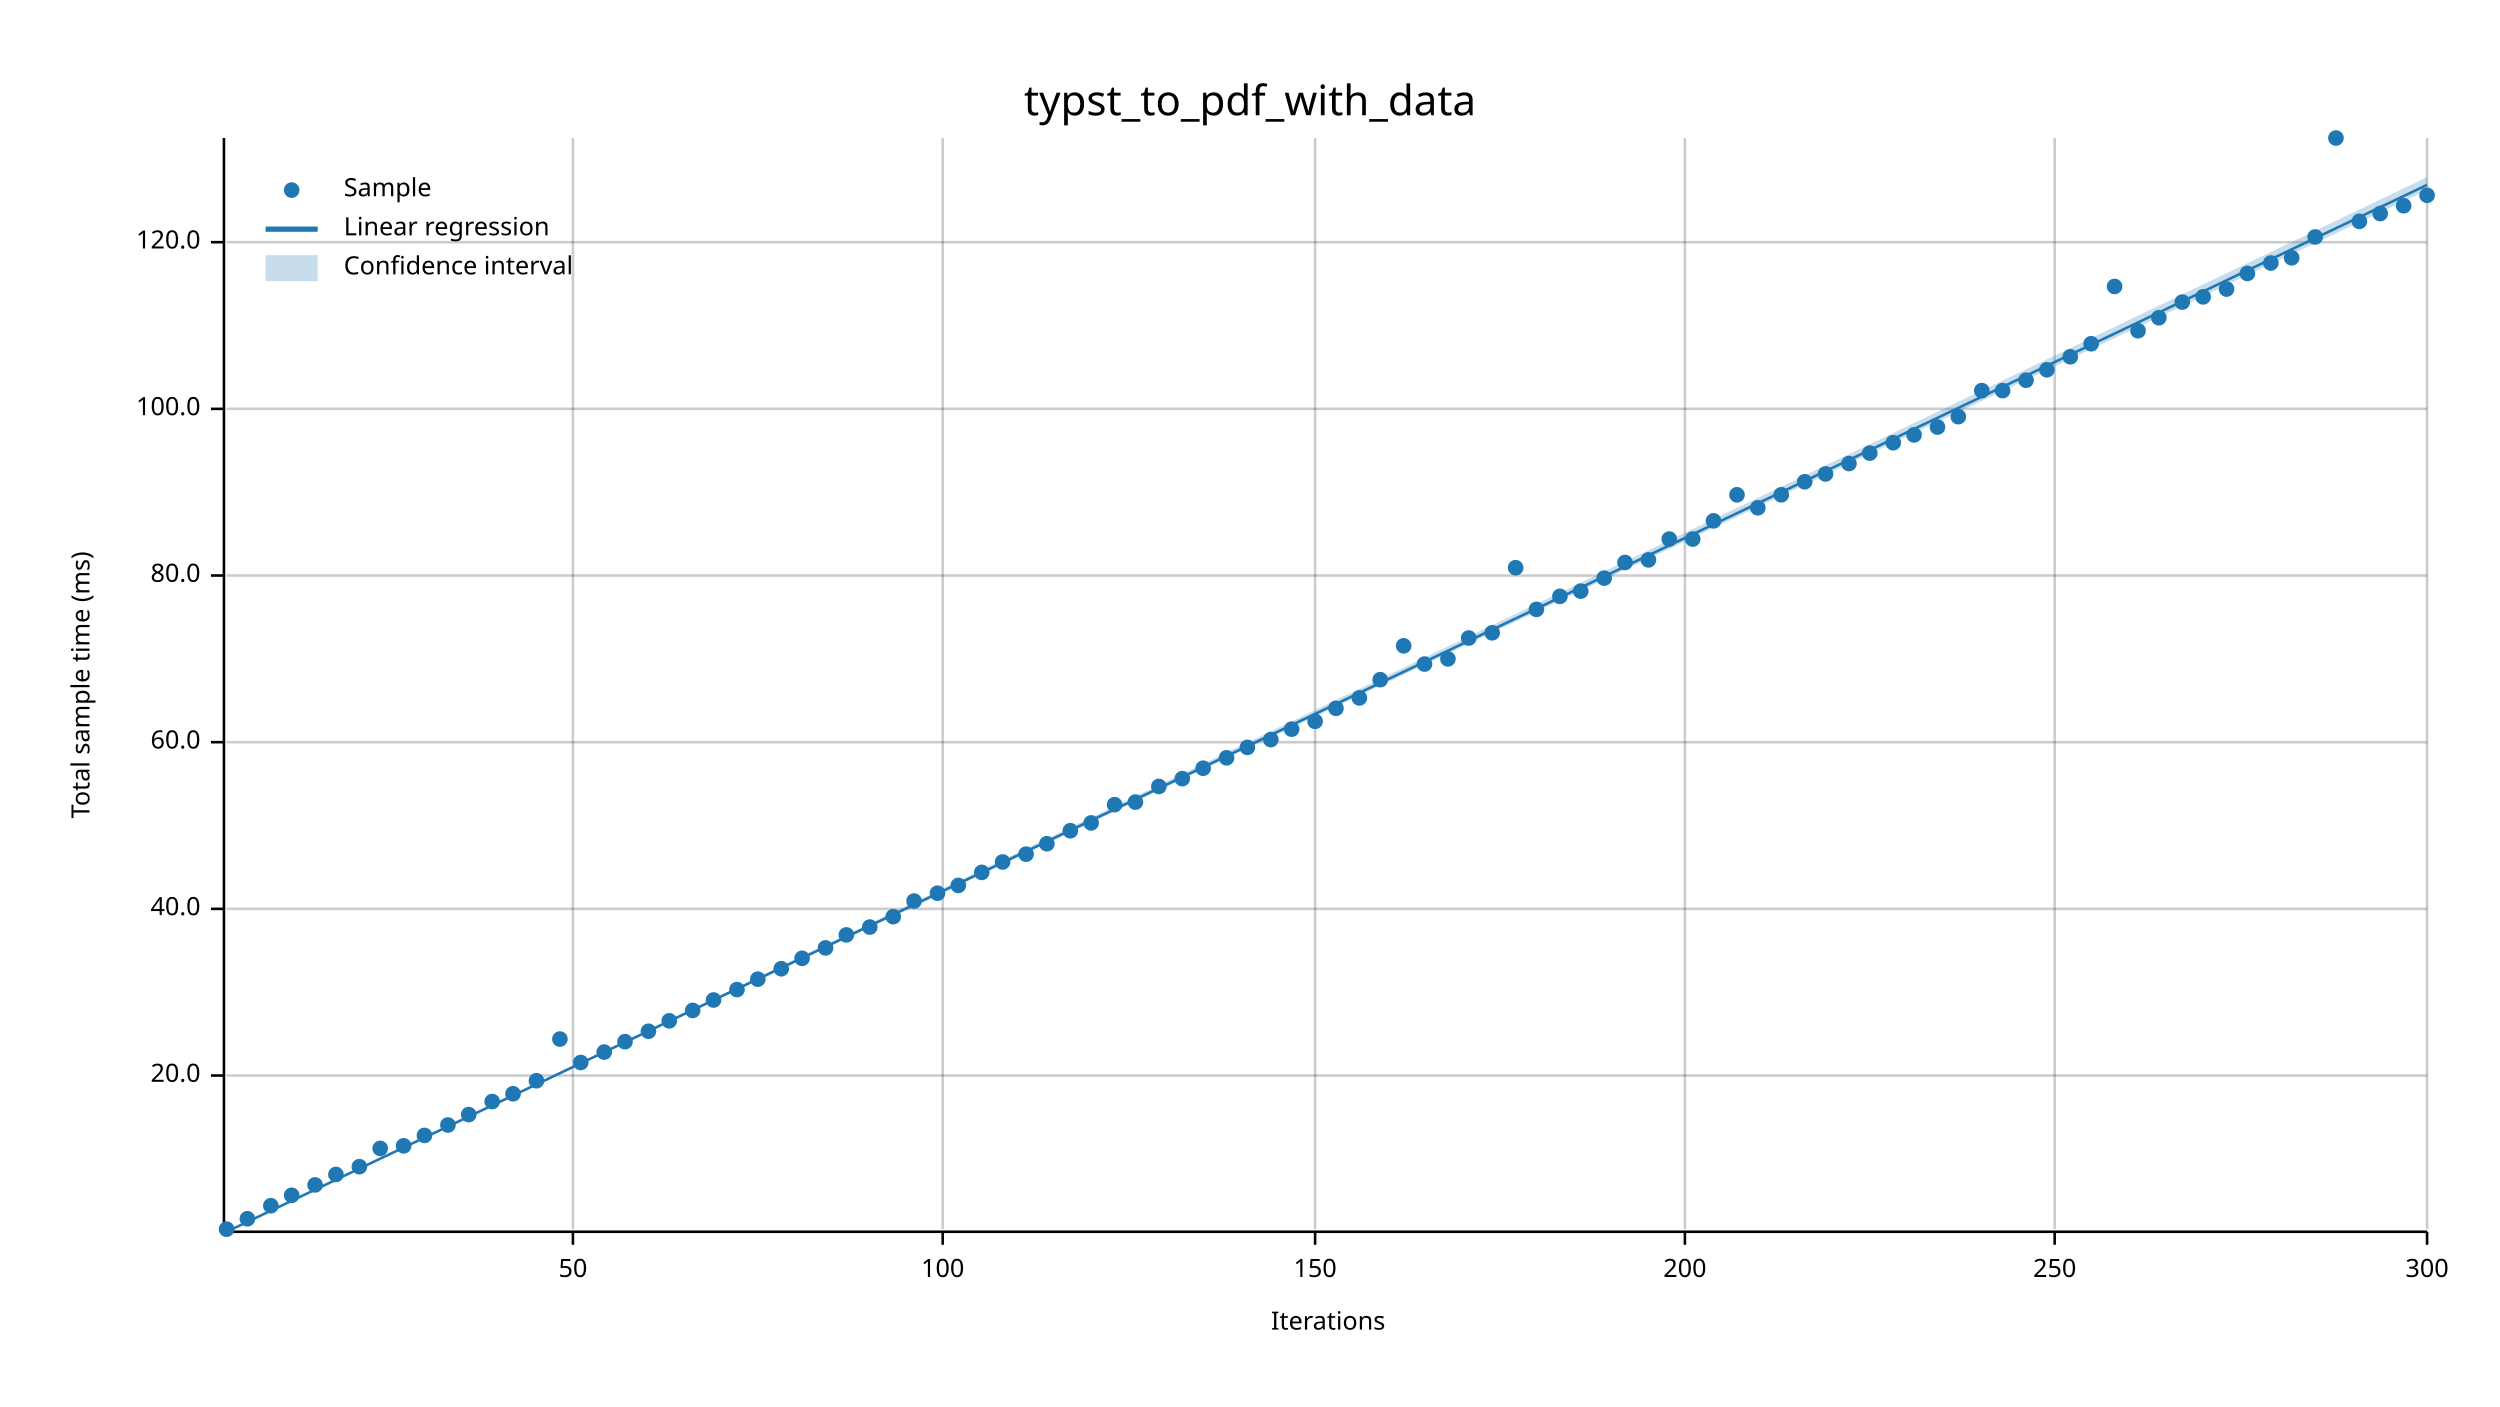
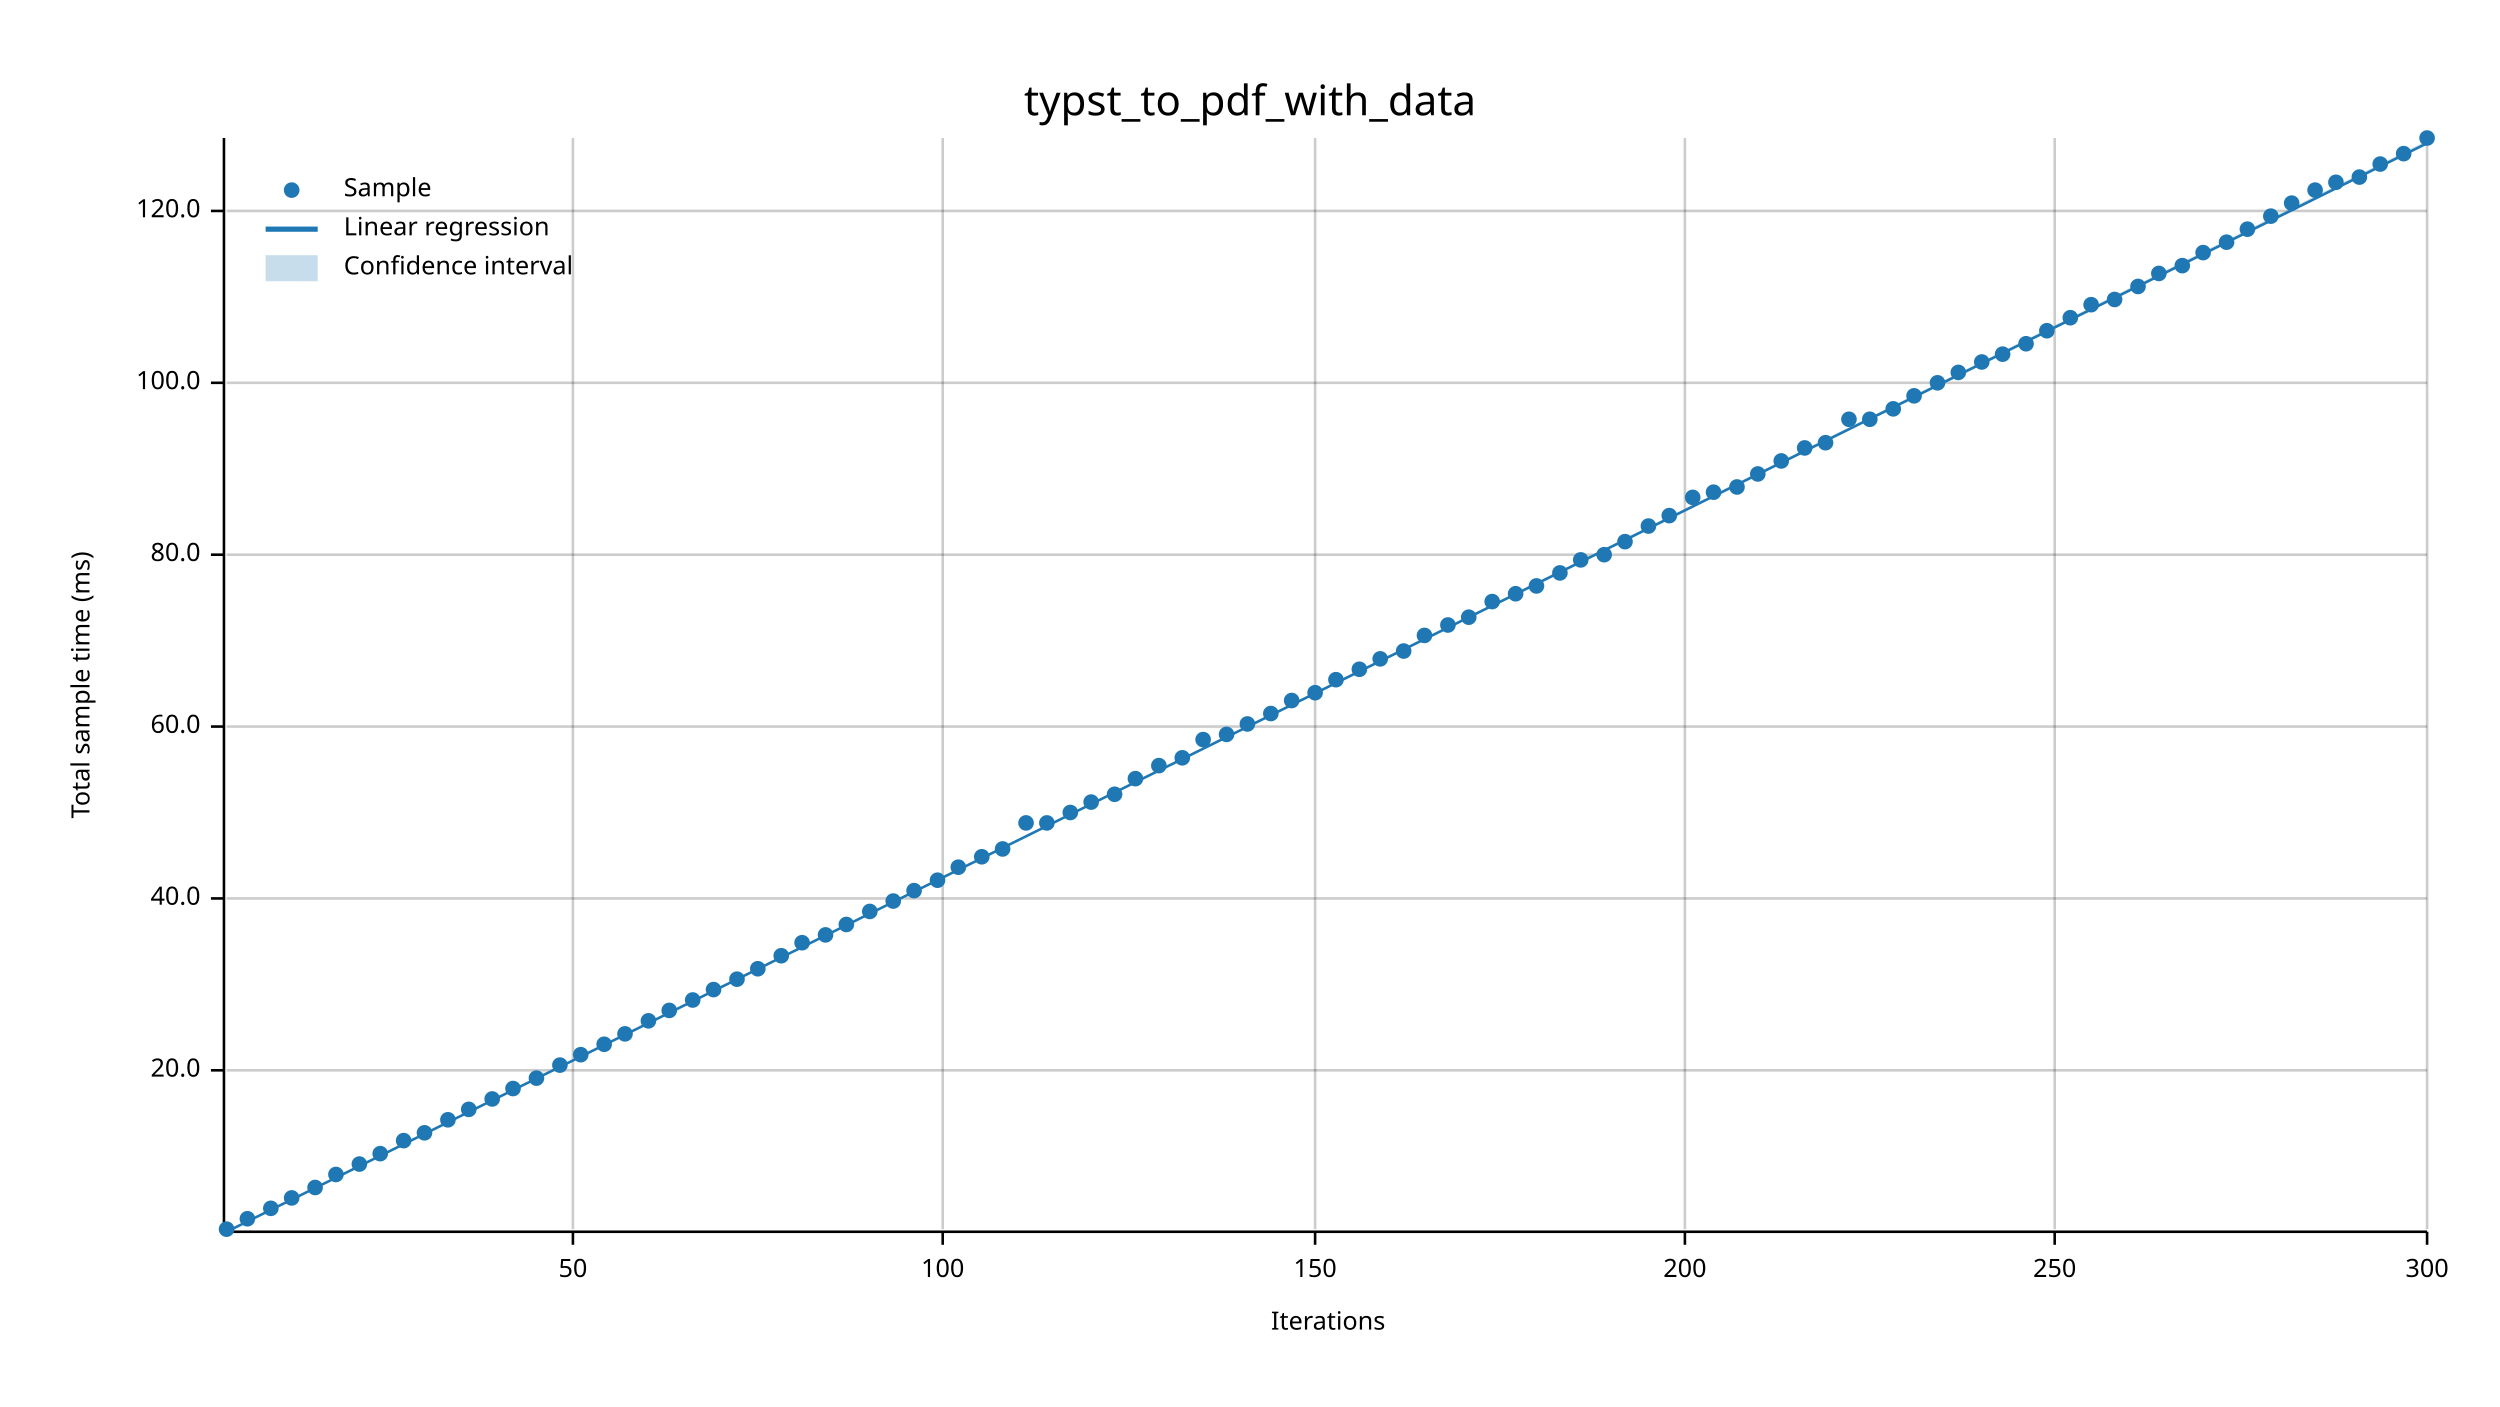
<svg xmlns="http://www.w3.org/2000/svg" width="960" height="540" viewBox="0 0 960 540">
  <text x="480" y="32" dy="0.76em" text-anchor="middle" font-family="sans-serif" font-size="16.129" opacity="1" fill="#000000">
typst_to_pdf_with_data
</text>
  <text x="27" y="263" dy="0.76em" text-anchor="middle" font-family="sans-serif" font-size="9.677" opacity="1" fill="#000000" transform="rotate(270, 27, 263)">
Total sample time (ms)
</text>
  <text x="510" y="513" dy="-0.5ex" text-anchor="middle" font-family="sans-serif" font-size="9.677" opacity="1" fill="#000000">
Iterations
</text>
  <line opacity="0.2" stroke="#000000" stroke-width="1" x1="220" y1="472" x2="220" y2="53" />
  <line opacity="0.2" stroke="#000000" stroke-width="1" x1="362" y1="472" x2="362" y2="53" />
  <line opacity="0.2" stroke="#000000" stroke-width="1" x1="505" y1="472" x2="505" y2="53" />
  <line opacity="0.2" stroke="#000000" stroke-width="1" x1="647" y1="472" x2="647" y2="53" />
  <line opacity="0.2" stroke="#000000" stroke-width="1" x1="789" y1="472" x2="789" y2="53" />
  <line opacity="0.2" stroke="#000000" stroke-width="1" x1="932" y1="472" x2="932" y2="53" />
-   <line opacity="0.2" stroke="#000000" stroke-width="1" x1="87" y1="413" x2="932" y2="413" />
-   <line opacity="0.2" stroke="#000000" stroke-width="1" x1="87" y1="349" x2="932" y2="349" />
-   <line opacity="0.2" stroke="#000000" stroke-width="1" x1="87" y1="285" x2="932" y2="285" />
-   <line opacity="0.2" stroke="#000000" stroke-width="1" x1="87" y1="221" x2="932" y2="221" />
-   <line opacity="0.2" stroke="#000000" stroke-width="1" x1="87" y1="157" x2="932" y2="157" />
-   <line opacity="0.2" stroke="#000000" stroke-width="1" x1="87" y1="93" x2="932" y2="93" />
+   <line opacity="0.2" stroke="#000000" stroke-width="1" x1="87" y1="411" x2="932" y2="411" />
+   <line opacity="0.2" stroke="#000000" stroke-width="1" x1="87" y1="345" x2="932" y2="345" />
+   <line opacity="0.2" stroke="#000000" stroke-width="1" x1="87" y1="279" x2="932" y2="279" />
+   <line opacity="0.2" stroke="#000000" stroke-width="1" x1="87" y1="213" x2="932" y2="213" />
+   <line opacity="0.2" stroke="#000000" stroke-width="1" x1="87" y1="147" x2="932" y2="147" />
+   <line opacity="0.2" stroke="#000000" stroke-width="1" x1="87" y1="81" x2="932" y2="81" />
  <polyline fill="none" opacity="1" stroke="#000000" stroke-width="1" points="86,53 86,472 " />
-   <text x="77" y="413" dy="0.5ex" text-anchor="end" font-family="sans-serif" font-size="9.677" opacity="1" fill="#000000">
+   <text x="77" y="411" dy="0.5ex" text-anchor="end" font-family="sans-serif" font-size="9.677" opacity="1" fill="#000000">
20.0
</text>
-   <polyline fill="none" opacity="1" stroke="#000000" stroke-width="1" points="81,413 86,413 " />
-   <text x="77" y="349" dy="0.5ex" text-anchor="end" font-family="sans-serif" font-size="9.677" opacity="1" fill="#000000">
+   <polyline fill="none" opacity="1" stroke="#000000" stroke-width="1" points="81,411 86,411 " />
+   <text x="77" y="345" dy="0.5ex" text-anchor="end" font-family="sans-serif" font-size="9.677" opacity="1" fill="#000000">
40.0
</text>
-   <polyline fill="none" opacity="1" stroke="#000000" stroke-width="1" points="81,349 86,349 " />
-   <text x="77" y="285" dy="0.5ex" text-anchor="end" font-family="sans-serif" font-size="9.677" opacity="1" fill="#000000">
+   <polyline fill="none" opacity="1" stroke="#000000" stroke-width="1" points="81,345 86,345 " />
+   <text x="77" y="279" dy="0.5ex" text-anchor="end" font-family="sans-serif" font-size="9.677" opacity="1" fill="#000000">
60.0
</text>
-   <polyline fill="none" opacity="1" stroke="#000000" stroke-width="1" points="81,285 86,285 " />
-   <text x="77" y="221" dy="0.5ex" text-anchor="end" font-family="sans-serif" font-size="9.677" opacity="1" fill="#000000">
+   <polyline fill="none" opacity="1" stroke="#000000" stroke-width="1" points="81,279 86,279 " />
+   <text x="77" y="213" dy="0.5ex" text-anchor="end" font-family="sans-serif" font-size="9.677" opacity="1" fill="#000000">
80.0
</text>
-   <polyline fill="none" opacity="1" stroke="#000000" stroke-width="1" points="81,221 86,221 " />
-   <text x="77" y="157" dy="0.5ex" text-anchor="end" font-family="sans-serif" font-size="9.677" opacity="1" fill="#000000">
+   <polyline fill="none" opacity="1" stroke="#000000" stroke-width="1" points="81,213 86,213 " />
+   <text x="77" y="147" dy="0.5ex" text-anchor="end" font-family="sans-serif" font-size="9.677" opacity="1" fill="#000000">
100.0
</text>
-   <polyline fill="none" opacity="1" stroke="#000000" stroke-width="1" points="81,157 86,157 " />
-   <text x="77" y="93" dy="0.5ex" text-anchor="end" font-family="sans-serif" font-size="9.677" opacity="1" fill="#000000">
+   <polyline fill="none" opacity="1" stroke="#000000" stroke-width="1" points="81,147 86,147 " />
+   <text x="77" y="81" dy="0.5ex" text-anchor="end" font-family="sans-serif" font-size="9.677" opacity="1" fill="#000000">
120.0
</text>
-   <polyline fill="none" opacity="1" stroke="#000000" stroke-width="1" points="81,93 86,93 " />
+   <polyline fill="none" opacity="1" stroke="#000000" stroke-width="1" points="81,81 86,81 " />
  <polyline fill="none" opacity="1" stroke="#000000" stroke-width="1" points="87,473 932,473 " />
  <text x="220" y="483" dy="0.76em" text-anchor="middle" font-family="sans-serif" font-size="9.677" opacity="1" fill="#000000">
50
</text>
  <polyline fill="none" opacity="1" stroke="#000000" stroke-width="1" points="220,473 220,478 " />
  <text x="362" y="483" dy="0.76em" text-anchor="middle" font-family="sans-serif" font-size="9.677" opacity="1" fill="#000000">
100
</text>
  <polyline fill="none" opacity="1" stroke="#000000" stroke-width="1" points="362,473 362,478 " />
  <text x="505" y="483" dy="0.76em" text-anchor="middle" font-family="sans-serif" font-size="9.677" opacity="1" fill="#000000">
150
</text>
  <polyline fill="none" opacity="1" stroke="#000000" stroke-width="1" points="505,473 505,478 " />
  <text x="647" y="483" dy="0.76em" text-anchor="middle" font-family="sans-serif" font-size="9.677" opacity="1" fill="#000000">
200
</text>
  <polyline fill="none" opacity="1" stroke="#000000" stroke-width="1" points="647,473 647,478 " />
  <text x="789" y="483" dy="0.76em" text-anchor="middle" font-family="sans-serif" font-size="9.677" opacity="1" fill="#000000">
250
</text>
  <polyline fill="none" opacity="1" stroke="#000000" stroke-width="1" points="789,473 789,478 " />
  <text x="932" y="483" dy="0.76em" text-anchor="middle" font-family="sans-serif" font-size="9.677" opacity="1" fill="#000000">
300
</text>
  <polyline fill="none" opacity="1" stroke="#000000" stroke-width="1" points="932,473 932,478 " />
  <circle cx="87" cy="472" r="3" opacity="1" fill="#1F78B4" stroke="none" stroke-width="1" />
  <circle cx="95" cy="468" r="3" opacity="1" fill="#1F78B4" stroke="none" stroke-width="1" />
-   <circle cx="104" cy="463" r="3" opacity="1" fill="#1F78B4" stroke="none" stroke-width="1" />
-   <circle cx="112" cy="459" r="3" opacity="1" fill="#1F78B4" stroke="none" stroke-width="1" />
-   <circle cx="121" cy="455" r="3" opacity="1" fill="#1F78B4" stroke="none" stroke-width="1" />
+   <circle cx="104" cy="464" r="3" opacity="1" fill="#1F78B4" stroke="none" stroke-width="1" />
+   <circle cx="112" cy="460" r="3" opacity="1" fill="#1F78B4" stroke="none" stroke-width="1" />
+   <circle cx="121" cy="456" r="3" opacity="1" fill="#1F78B4" stroke="none" stroke-width="1" />
  <circle cx="129" cy="451" r="3" opacity="1" fill="#1F78B4" stroke="none" stroke-width="1" />
-   <circle cx="138" cy="448" r="3" opacity="1" fill="#1F78B4" stroke="none" stroke-width="1" />
-   <circle cx="146" cy="441" r="3" opacity="1" fill="#1F78B4" stroke="none" stroke-width="1" />
-   <circle cx="155" cy="440" r="3" opacity="1" fill="#1F78B4" stroke="none" stroke-width="1" />
-   <circle cx="163" cy="436" r="3" opacity="1" fill="#1F78B4" stroke="none" stroke-width="1" />
-   <circle cx="172" cy="432" r="3" opacity="1" fill="#1F78B4" stroke="none" stroke-width="1" />
-   <circle cx="180" cy="428" r="3" opacity="1" fill="#1F78B4" stroke="none" stroke-width="1" />
-   <circle cx="189" cy="423" r="3" opacity="1" fill="#1F78B4" stroke="none" stroke-width="1" />
-   <circle cx="197" cy="420" r="3" opacity="1" fill="#1F78B4" stroke="none" stroke-width="1" />
-   <circle cx="206" cy="415" r="3" opacity="1" fill="#1F78B4" stroke="none" stroke-width="1" />
-   <circle cx="215" cy="399" r="3" opacity="1" fill="#1F78B4" stroke="none" stroke-width="1" />
-   <circle cx="223" cy="408" r="3" opacity="1" fill="#1F78B4" stroke="none" stroke-width="1" />
-   <circle cx="232" cy="404" r="3" opacity="1" fill="#1F78B4" stroke="none" stroke-width="1" />
-   <circle cx="240" cy="400" r="3" opacity="1" fill="#1F78B4" stroke="none" stroke-width="1" />
-   <circle cx="249" cy="396" r="3" opacity="1" fill="#1F78B4" stroke="none" stroke-width="1" />
-   <circle cx="257" cy="392" r="3" opacity="1" fill="#1F78B4" stroke="none" stroke-width="1" />
-   <circle cx="266" cy="388" r="3" opacity="1" fill="#1F78B4" stroke="none" stroke-width="1" />
-   <circle cx="274" cy="384" r="3" opacity="1" fill="#1F78B4" stroke="none" stroke-width="1" />
-   <circle cx="283" cy="380" r="3" opacity="1" fill="#1F78B4" stroke="none" stroke-width="1" />
-   <circle cx="291" cy="376" r="3" opacity="1" fill="#1F78B4" stroke="none" stroke-width="1" />
-   <circle cx="300" cy="372" r="3" opacity="1" fill="#1F78B4" stroke="none" stroke-width="1" />
-   <circle cx="308" cy="368" r="3" opacity="1" fill="#1F78B4" stroke="none" stroke-width="1" />
-   <circle cx="317" cy="364" r="3" opacity="1" fill="#1F78B4" stroke="none" stroke-width="1" />
-   <circle cx="325" cy="359" r="3" opacity="1" fill="#1F78B4" stroke="none" stroke-width="1" />
-   <circle cx="334" cy="356" r="3" opacity="1" fill="#1F78B4" stroke="none" stroke-width="1" />
-   <circle cx="343" cy="352" r="3" opacity="1" fill="#1F78B4" stroke="none" stroke-width="1" />
-   <circle cx="351" cy="346" r="3" opacity="1" fill="#1F78B4" stroke="none" stroke-width="1" />
-   <circle cx="360" cy="343" r="3" opacity="1" fill="#1F78B4" stroke="none" stroke-width="1" />
-   <circle cx="368" cy="340" r="3" opacity="1" fill="#1F78B4" stroke="none" stroke-width="1" />
-   <circle cx="377" cy="335" r="3" opacity="1" fill="#1F78B4" stroke="none" stroke-width="1" />
-   <circle cx="385" cy="331" r="3" opacity="1" fill="#1F78B4" stroke="none" stroke-width="1" />
-   <circle cx="394" cy="328" r="3" opacity="1" fill="#1F78B4" stroke="none" stroke-width="1" />
-   <circle cx="402" cy="324" r="3" opacity="1" fill="#1F78B4" stroke="none" stroke-width="1" />
-   <circle cx="411" cy="319" r="3" opacity="1" fill="#1F78B4" stroke="none" stroke-width="1" />
-   <circle cx="419" cy="316" r="3" opacity="1" fill="#1F78B4" stroke="none" stroke-width="1" />
-   <circle cx="428" cy="309" r="3" opacity="1" fill="#1F78B4" stroke="none" stroke-width="1" />
-   <circle cx="436" cy="308" r="3" opacity="1" fill="#1F78B4" stroke="none" stroke-width="1" />
-   <circle cx="445" cy="302" r="3" opacity="1" fill="#1F78B4" stroke="none" stroke-width="1" />
-   <circle cx="454" cy="299" r="3" opacity="1" fill="#1F78B4" stroke="none" stroke-width="1" />
-   <circle cx="462" cy="295" r="3" opacity="1" fill="#1F78B4" stroke="none" stroke-width="1" />
-   <circle cx="471" cy="291" r="3" opacity="1" fill="#1F78B4" stroke="none" stroke-width="1" />
-   <circle cx="479" cy="287" r="3" opacity="1" fill="#1F78B4" stroke="none" stroke-width="1" />
-   <circle cx="488" cy="284" r="3" opacity="1" fill="#1F78B4" stroke="none" stroke-width="1" />
-   <circle cx="496" cy="280" r="3" opacity="1" fill="#1F78B4" stroke="none" stroke-width="1" />
-   <circle cx="505" cy="277" r="3" opacity="1" fill="#1F78B4" stroke="none" stroke-width="1" />
-   <circle cx="513" cy="272" r="3" opacity="1" fill="#1F78B4" stroke="none" stroke-width="1" />
-   <circle cx="522" cy="268" r="3" opacity="1" fill="#1F78B4" stroke="none" stroke-width="1" />
-   <circle cx="530" cy="261" r="3" opacity="1" fill="#1F78B4" stroke="none" stroke-width="1" />
-   <circle cx="539" cy="248" r="3" opacity="1" fill="#1F78B4" stroke="none" stroke-width="1" />
-   <circle cx="547" cy="255" r="3" opacity="1" fill="#1F78B4" stroke="none" stroke-width="1" />
-   <circle cx="556" cy="253" r="3" opacity="1" fill="#1F78B4" stroke="none" stroke-width="1" />
-   <circle cx="564" cy="245" r="3" opacity="1" fill="#1F78B4" stroke="none" stroke-width="1" />
-   <circle cx="573" cy="243" r="3" opacity="1" fill="#1F78B4" stroke="none" stroke-width="1" />
-   <circle cx="582" cy="218" r="3" opacity="1" fill="#1F78B4" stroke="none" stroke-width="1" />
-   <circle cx="590" cy="234" r="3" opacity="1" fill="#1F78B4" stroke="none" stroke-width="1" />
-   <circle cx="599" cy="229" r="3" opacity="1" fill="#1F78B4" stroke="none" stroke-width="1" />
-   <circle cx="607" cy="227" r="3" opacity="1" fill="#1F78B4" stroke="none" stroke-width="1" />
-   <circle cx="616" cy="222" r="3" opacity="1" fill="#1F78B4" stroke="none" stroke-width="1" />
-   <circle cx="624" cy="216" r="3" opacity="1" fill="#1F78B4" stroke="none" stroke-width="1" />
-   <circle cx="633" cy="215" r="3" opacity="1" fill="#1F78B4" stroke="none" stroke-width="1" />
-   <circle cx="641" cy="207" r="3" opacity="1" fill="#1F78B4" stroke="none" stroke-width="1" />
-   <circle cx="650" cy="207" r="3" opacity="1" fill="#1F78B4" stroke="none" stroke-width="1" />
-   <circle cx="658" cy="200" r="3" opacity="1" fill="#1F78B4" stroke="none" stroke-width="1" />
-   <circle cx="667" cy="190" r="3" opacity="1" fill="#1F78B4" stroke="none" stroke-width="1" />
-   <circle cx="675" cy="195" r="3" opacity="1" fill="#1F78B4" stroke="none" stroke-width="1" />
-   <circle cx="684" cy="190" r="3" opacity="1" fill="#1F78B4" stroke="none" stroke-width="1" />
-   <circle cx="693" cy="185" r="3" opacity="1" fill="#1F78B4" stroke="none" stroke-width="1" />
-   <circle cx="701" cy="182" r="3" opacity="1" fill="#1F78B4" stroke="none" stroke-width="1" />
-   <circle cx="710" cy="178" r="3" opacity="1" fill="#1F78B4" stroke="none" stroke-width="1" />
-   <circle cx="718" cy="174" r="3" opacity="1" fill="#1F78B4" stroke="none" stroke-width="1" />
-   <circle cx="727" cy="170" r="3" opacity="1" fill="#1F78B4" stroke="none" stroke-width="1" />
-   <circle cx="735" cy="167" r="3" opacity="1" fill="#1F78B4" stroke="none" stroke-width="1" />
-   <circle cx="744" cy="164" r="3" opacity="1" fill="#1F78B4" stroke="none" stroke-width="1" />
-   <circle cx="752" cy="160" r="3" opacity="1" fill="#1F78B4" stroke="none" stroke-width="1" />
-   <circle cx="761" cy="150" r="3" opacity="1" fill="#1F78B4" stroke="none" stroke-width="1" />
-   <circle cx="769" cy="150" r="3" opacity="1" fill="#1F78B4" stroke="none" stroke-width="1" />
-   <circle cx="778" cy="146" r="3" opacity="1" fill="#1F78B4" stroke="none" stroke-width="1" />
-   <circle cx="786" cy="142" r="3" opacity="1" fill="#1F78B4" stroke="none" stroke-width="1" />
-   <circle cx="795" cy="137" r="3" opacity="1" fill="#1F78B4" stroke="none" stroke-width="1" />
-   <circle cx="803" cy="132" r="3" opacity="1" fill="#1F78B4" stroke="none" stroke-width="1" />
-   <circle cx="812" cy="110" r="3" opacity="1" fill="#1F78B4" stroke="none" stroke-width="1" />
-   <circle cx="821" cy="127" r="3" opacity="1" fill="#1F78B4" stroke="none" stroke-width="1" />
-   <circle cx="829" cy="122" r="3" opacity="1" fill="#1F78B4" stroke="none" stroke-width="1" />
-   <circle cx="838" cy="116" r="3" opacity="1" fill="#1F78B4" stroke="none" stroke-width="1" />
-   <circle cx="846" cy="114" r="3" opacity="1" fill="#1F78B4" stroke="none" stroke-width="1" />
-   <circle cx="855" cy="111" r="3" opacity="1" fill="#1F78B4" stroke="none" stroke-width="1" />
-   <circle cx="863" cy="105" r="3" opacity="1" fill="#1F78B4" stroke="none" stroke-width="1" />
-   <circle cx="872" cy="101" r="3" opacity="1" fill="#1F78B4" stroke="none" stroke-width="1" />
-   <circle cx="880" cy="99" r="3" opacity="1" fill="#1F78B4" stroke="none" stroke-width="1" />
-   <circle cx="889" cy="91" r="3" opacity="1" fill="#1F78B4" stroke="none" stroke-width="1" />
-   <circle cx="897" cy="53" r="3" opacity="1" fill="#1F78B4" stroke="none" stroke-width="1" />
-   <circle cx="906" cy="85" r="3" opacity="1" fill="#1F78B4" stroke="none" stroke-width="1" />
-   <circle cx="914" cy="82" r="3" opacity="1" fill="#1F78B4" stroke="none" stroke-width="1" />
-   <circle cx="923" cy="79" r="3" opacity="1" fill="#1F78B4" stroke="none" stroke-width="1" />
-   <circle cx="932" cy="75" r="3" opacity="1" fill="#1F78B4" stroke="none" stroke-width="1" />
-   <polyline fill="none" opacity="1" stroke="#1F78B4" stroke-width="1" points="87,473 932,71 " />
-   <polygon opacity="0.25" fill="#1F78B4" points="87,473 932,73 932,68 " />
+   <circle cx="138" cy="447" r="3" opacity="1" fill="#1F78B4" stroke="none" stroke-width="1" />
+   <circle cx="146" cy="443" r="3" opacity="1" fill="#1F78B4" stroke="none" stroke-width="1" />
+   <circle cx="155" cy="438" r="3" opacity="1" fill="#1F78B4" stroke="none" stroke-width="1" />
+   <circle cx="163" cy="435" r="3" opacity="1" fill="#1F78B4" stroke="none" stroke-width="1" />
+   <circle cx="172" cy="430" r="3" opacity="1" fill="#1F78B4" stroke="none" stroke-width="1" />
+   <circle cx="180" cy="426" r="3" opacity="1" fill="#1F78B4" stroke="none" stroke-width="1" />
+   <circle cx="189" cy="422" r="3" opacity="1" fill="#1F78B4" stroke="none" stroke-width="1" />
+   <circle cx="197" cy="418" r="3" opacity="1" fill="#1F78B4" stroke="none" stroke-width="1" />
+   <circle cx="206" cy="414" r="3" opacity="1" fill="#1F78B4" stroke="none" stroke-width="1" />
+   <circle cx="215" cy="409" r="3" opacity="1" fill="#1F78B4" stroke="none" stroke-width="1" />
+   <circle cx="223" cy="405" r="3" opacity="1" fill="#1F78B4" stroke="none" stroke-width="1" />
+   <circle cx="232" cy="401" r="3" opacity="1" fill="#1F78B4" stroke="none" stroke-width="1" />
+   <circle cx="240" cy="397" r="3" opacity="1" fill="#1F78B4" stroke="none" stroke-width="1" />
+   <circle cx="249" cy="392" r="3" opacity="1" fill="#1F78B4" stroke="none" stroke-width="1" />
+   <circle cx="257" cy="388" r="3" opacity="1" fill="#1F78B4" stroke="none" stroke-width="1" />
+   <circle cx="266" cy="384" r="3" opacity="1" fill="#1F78B4" stroke="none" stroke-width="1" />
+   <circle cx="274" cy="380" r="3" opacity="1" fill="#1F78B4" stroke="none" stroke-width="1" />
+   <circle cx="283" cy="376" r="3" opacity="1" fill="#1F78B4" stroke="none" stroke-width="1" />
+   <circle cx="291" cy="372" r="3" opacity="1" fill="#1F78B4" stroke="none" stroke-width="1" />
+   <circle cx="300" cy="367" r="3" opacity="1" fill="#1F78B4" stroke="none" stroke-width="1" />
+   <circle cx="308" cy="362" r="3" opacity="1" fill="#1F78B4" stroke="none" stroke-width="1" />
+   <circle cx="317" cy="359" r="3" opacity="1" fill="#1F78B4" stroke="none" stroke-width="1" />
+   <circle cx="325" cy="355" r="3" opacity="1" fill="#1F78B4" stroke="none" stroke-width="1" />
+   <circle cx="334" cy="350" r="3" opacity="1" fill="#1F78B4" stroke="none" stroke-width="1" />
+   <circle cx="343" cy="346" r="3" opacity="1" fill="#1F78B4" stroke="none" stroke-width="1" />
+   <circle cx="351" cy="342" r="3" opacity="1" fill="#1F78B4" stroke="none" stroke-width="1" />
+   <circle cx="360" cy="338" r="3" opacity="1" fill="#1F78B4" stroke="none" stroke-width="1" />
+   <circle cx="368" cy="333" r="3" opacity="1" fill="#1F78B4" stroke="none" stroke-width="1" />
+   <circle cx="377" cy="329" r="3" opacity="1" fill="#1F78B4" stroke="none" stroke-width="1" />
+   <circle cx="385" cy="326" r="3" opacity="1" fill="#1F78B4" stroke="none" stroke-width="1" />
+   <circle cx="394" cy="316" r="3" opacity="1" fill="#1F78B4" stroke="none" stroke-width="1" />
+   <circle cx="402" cy="316" r="3" opacity="1" fill="#1F78B4" stroke="none" stroke-width="1" />
+   <circle cx="411" cy="312" r="3" opacity="1" fill="#1F78B4" stroke="none" stroke-width="1" />
+   <circle cx="419" cy="308" r="3" opacity="1" fill="#1F78B4" stroke="none" stroke-width="1" />
+   <circle cx="428" cy="305" r="3" opacity="1" fill="#1F78B4" stroke="none" stroke-width="1" />
+   <circle cx="436" cy="299" r="3" opacity="1" fill="#1F78B4" stroke="none" stroke-width="1" />
+   <circle cx="445" cy="294" r="3" opacity="1" fill="#1F78B4" stroke="none" stroke-width="1" />
+   <circle cx="454" cy="291" r="3" opacity="1" fill="#1F78B4" stroke="none" stroke-width="1" />
+   <circle cx="462" cy="284" r="3" opacity="1" fill="#1F78B4" stroke="none" stroke-width="1" />
+   <circle cx="471" cy="282" r="3" opacity="1" fill="#1F78B4" stroke="none" stroke-width="1" />
+   <circle cx="479" cy="278" r="3" opacity="1" fill="#1F78B4" stroke="none" stroke-width="1" />
+   <circle cx="488" cy="274" r="3" opacity="1" fill="#1F78B4" stroke="none" stroke-width="1" />
+   <circle cx="496" cy="269" r="3" opacity="1" fill="#1F78B4" stroke="none" stroke-width="1" />
+   <circle cx="505" cy="266" r="3" opacity="1" fill="#1F78B4" stroke="none" stroke-width="1" />
+   <circle cx="513" cy="261" r="3" opacity="1" fill="#1F78B4" stroke="none" stroke-width="1" />
+   <circle cx="522" cy="257" r="3" opacity="1" fill="#1F78B4" stroke="none" stroke-width="1" />
+   <circle cx="530" cy="253" r="3" opacity="1" fill="#1F78B4" stroke="none" stroke-width="1" />
+   <circle cx="539" cy="250" r="3" opacity="1" fill="#1F78B4" stroke="none" stroke-width="1" />
+   <circle cx="547" cy="244" r="3" opacity="1" fill="#1F78B4" stroke="none" stroke-width="1" />
+   <circle cx="556" cy="240" r="3" opacity="1" fill="#1F78B4" stroke="none" stroke-width="1" />
+   <circle cx="564" cy="237" r="3" opacity="1" fill="#1F78B4" stroke="none" stroke-width="1" />
+   <circle cx="573" cy="231" r="3" opacity="1" fill="#1F78B4" stroke="none" stroke-width="1" />
+   <circle cx="582" cy="228" r="3" opacity="1" fill="#1F78B4" stroke="none" stroke-width="1" />
+   <circle cx="590" cy="225" r="3" opacity="1" fill="#1F78B4" stroke="none" stroke-width="1" />
+   <circle cx="599" cy="220" r="3" opacity="1" fill="#1F78B4" stroke="none" stroke-width="1" />
+   <circle cx="607" cy="215" r="3" opacity="1" fill="#1F78B4" stroke="none" stroke-width="1" />
+   <circle cx="616" cy="213" r="3" opacity="1" fill="#1F78B4" stroke="none" stroke-width="1" />
+   <circle cx="624" cy="208" r="3" opacity="1" fill="#1F78B4" stroke="none" stroke-width="1" />
+   <circle cx="633" cy="202" r="3" opacity="1" fill="#1F78B4" stroke="none" stroke-width="1" />
+   <circle cx="641" cy="198" r="3" opacity="1" fill="#1F78B4" stroke="none" stroke-width="1" />
+   <circle cx="650" cy="191" r="3" opacity="1" fill="#1F78B4" stroke="none" stroke-width="1" />
+   <circle cx="658" cy="189" r="3" opacity="1" fill="#1F78B4" stroke="none" stroke-width="1" />
+   <circle cx="667" cy="187" r="3" opacity="1" fill="#1F78B4" stroke="none" stroke-width="1" />
+   <circle cx="675" cy="182" r="3" opacity="1" fill="#1F78B4" stroke="none" stroke-width="1" />
+   <circle cx="684" cy="177" r="3" opacity="1" fill="#1F78B4" stroke="none" stroke-width="1" />
+   <circle cx="693" cy="172" r="3" opacity="1" fill="#1F78B4" stroke="none" stroke-width="1" />
+   <circle cx="701" cy="170" r="3" opacity="1" fill="#1F78B4" stroke="none" stroke-width="1" />
+   <circle cx="710" cy="161" r="3" opacity="1" fill="#1F78B4" stroke="none" stroke-width="1" />
+   <circle cx="718" cy="161" r="3" opacity="1" fill="#1F78B4" stroke="none" stroke-width="1" />
+   <circle cx="727" cy="157" r="3" opacity="1" fill="#1F78B4" stroke="none" stroke-width="1" />
+   <circle cx="735" cy="152" r="3" opacity="1" fill="#1F78B4" stroke="none" stroke-width="1" />
+   <circle cx="744" cy="147" r="3" opacity="1" fill="#1F78B4" stroke="none" stroke-width="1" />
+   <circle cx="752" cy="143" r="3" opacity="1" fill="#1F78B4" stroke="none" stroke-width="1" />
+   <circle cx="761" cy="139" r="3" opacity="1" fill="#1F78B4" stroke="none" stroke-width="1" />
+   <circle cx="769" cy="136" r="3" opacity="1" fill="#1F78B4" stroke="none" stroke-width="1" />
+   <circle cx="778" cy="132" r="3" opacity="1" fill="#1F78B4" stroke="none" stroke-width="1" />
+   <circle cx="786" cy="127" r="3" opacity="1" fill="#1F78B4" stroke="none" stroke-width="1" />
+   <circle cx="795" cy="122" r="3" opacity="1" fill="#1F78B4" stroke="none" stroke-width="1" />
+   <circle cx="803" cy="117" r="3" opacity="1" fill="#1F78B4" stroke="none" stroke-width="1" />
+   <circle cx="812" cy="115" r="3" opacity="1" fill="#1F78B4" stroke="none" stroke-width="1" />
+   <circle cx="821" cy="110" r="3" opacity="1" fill="#1F78B4" stroke="none" stroke-width="1" />
+   <circle cx="829" cy="105" r="3" opacity="1" fill="#1F78B4" stroke="none" stroke-width="1" />
+   <circle cx="838" cy="102" r="3" opacity="1" fill="#1F78B4" stroke="none" stroke-width="1" />
+   <circle cx="846" cy="97" r="3" opacity="1" fill="#1F78B4" stroke="none" stroke-width="1" />
+   <circle cx="855" cy="93" r="3" opacity="1" fill="#1F78B4" stroke="none" stroke-width="1" />
+   <circle cx="863" cy="88" r="3" opacity="1" fill="#1F78B4" stroke="none" stroke-width="1" />
+   <circle cx="872" cy="83" r="3" opacity="1" fill="#1F78B4" stroke="none" stroke-width="1" />
+   <circle cx="880" cy="78" r="3" opacity="1" fill="#1F78B4" stroke="none" stroke-width="1" />
+   <circle cx="889" cy="73" r="3" opacity="1" fill="#1F78B4" stroke="none" stroke-width="1" />
+   <circle cx="897" cy="70" r="3" opacity="1" fill="#1F78B4" stroke="none" stroke-width="1" />
+   <circle cx="906" cy="68" r="3" opacity="1" fill="#1F78B4" stroke="none" stroke-width="1" />
+   <circle cx="914" cy="63" r="3" opacity="1" fill="#1F78B4" stroke="none" stroke-width="1" />
+   <circle cx="923" cy="59" r="3" opacity="1" fill="#1F78B4" stroke="none" stroke-width="1" />
+   <circle cx="932" cy="53" r="3" opacity="1" fill="#1F78B4" stroke="none" stroke-width="1" />
+   <polyline fill="none" opacity="1" stroke="#1F78B4" stroke-width="1" points="87,473 932,55 " />
+   <polygon opacity="0.25" fill="#1F78B4" points="87,473 932,55 932,54 " />
  <text x="132" y="68" dy="0.76em" text-anchor="start" font-family="sans-serif" font-size="9.677" opacity="1" fill="#000000">
Sample
</text>
  <text x="132" y="83" dy="0.76em" text-anchor="start" font-family="sans-serif" font-size="9.677" opacity="1" fill="#000000">
Linear regression
</text>
  <text x="132" y="98" dy="0.76em" text-anchor="start" font-family="sans-serif" font-size="9.677" opacity="1" fill="#000000">
Confidence interval
</text>
  <circle cx="112" cy="73" r="3" opacity="1" fill="#1F78B4" stroke="none" stroke-width="1" />
  <polyline fill="none" opacity="1" stroke="#1F78B4" stroke-width="2" points="102,88 122,88 " />
  <rect x="102" y="98" width="20" height="10" opacity="0.25" fill="#1F78B4" stroke="none" />
</svg>
